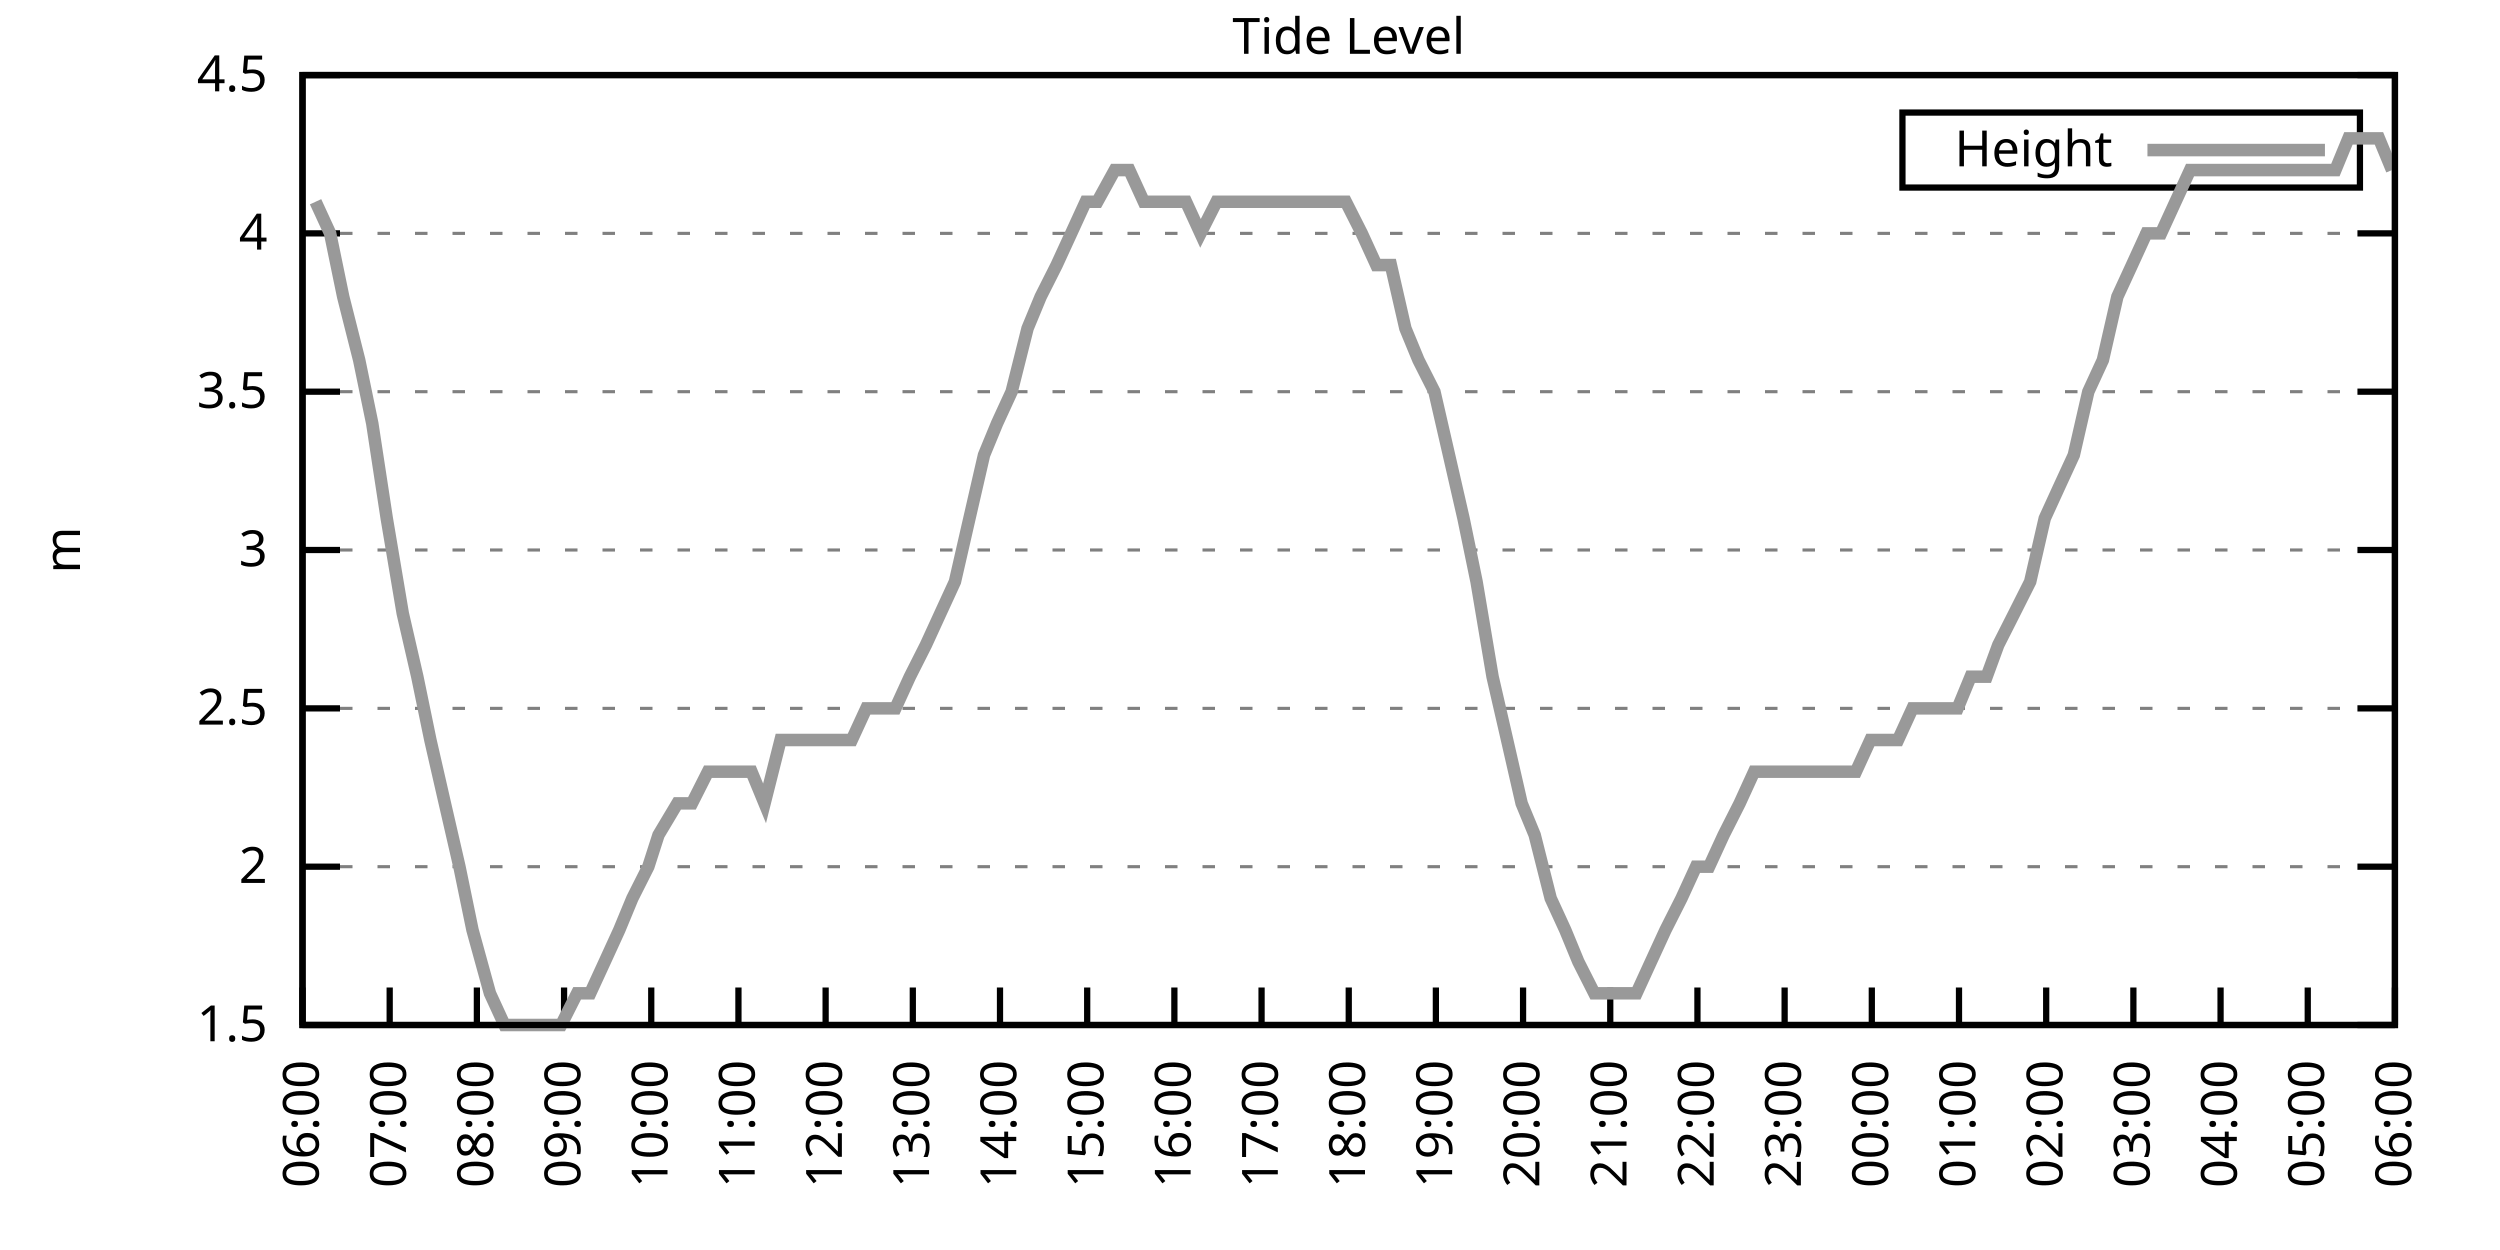
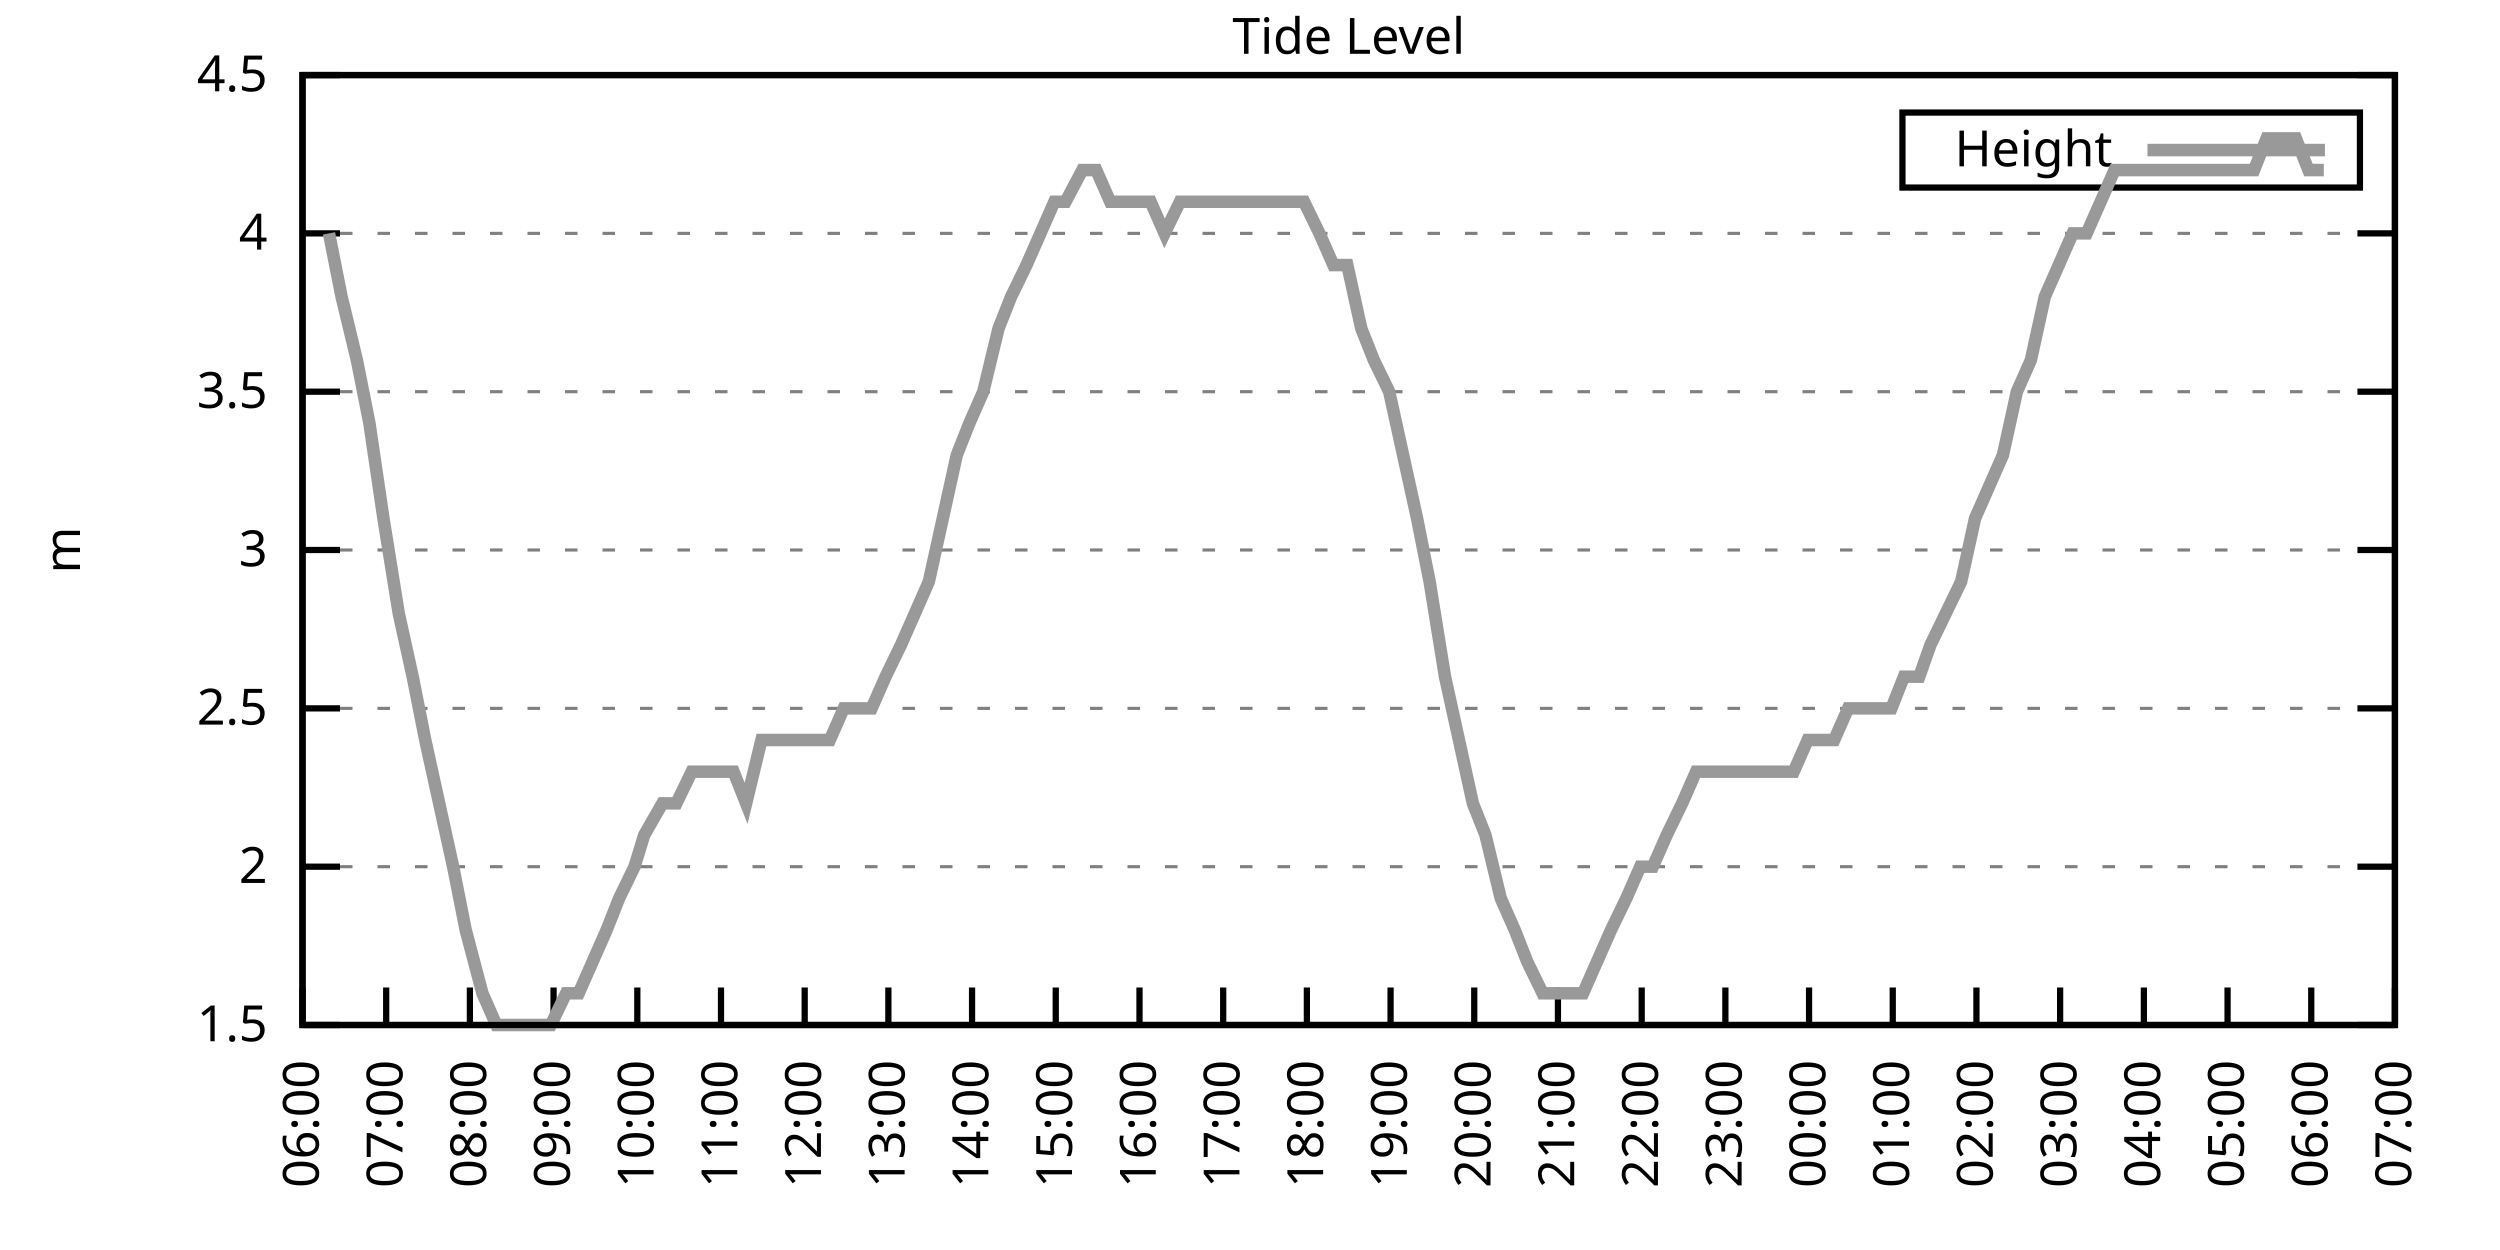
<svg xmlns="http://www.w3.org/2000/svg" xmlns:xlink="http://www.w3.org/1999/xlink" width="400" height="200" viewBox="0 0 400 200">
  <g id="gnuplot_canvas">
    <rect x="0" y="0" width="400" height="200" fill="none" />
    <defs>
      <circle id="gpDot" r="0.5" stroke-width="0.5" stroke="currentColor" />
      <path id="gpPt0" stroke-width="0.333" stroke="currentColor" d="M-1,0 h2 M0,-1 v2" />
      <path id="gpPt1" stroke-width="0.333" stroke="currentColor" d="M-1,-1 L1,1 M1,-1 L-1,1" />
      <path id="gpPt2" stroke-width="0.333" stroke="currentColor" d="M-1,0 L1,0 M0,-1 L0,1 M-1,-1 L1,1 M-1,1 L1,-1" />
      <rect id="gpPt3" stroke-width="0.333" stroke="currentColor" x="-1" y="-1" width="2" height="2" />
      <rect id="gpPt4" stroke-width="0.333" stroke="currentColor" fill="currentColor" x="-1" y="-1" width="2" height="2" />
      <circle id="gpPt5" stroke-width="0.333" stroke="currentColor" cx="0" cy="0" r="1" />
      <use xlink:href="#gpPt5" id="gpPt6" fill="currentColor" stroke="none" />
      <path id="gpPt7" stroke-width="0.333" stroke="currentColor" d="M0,-1.33 L-1.33,0.67 L1.33,0.67 z" />
      <use xlink:href="#gpPt7" id="gpPt8" fill="currentColor" stroke="none" />
      <use xlink:href="#gpPt7" id="gpPt9" stroke="currentColor" transform="rotate(180)" />
      <use xlink:href="#gpPt9" id="gpPt10" fill="currentColor" stroke="none" />
      <use xlink:href="#gpPt3" id="gpPt11" stroke="currentColor" transform="rotate(45)" />
      <use xlink:href="#gpPt11" id="gpPt12" fill="currentColor" stroke="none" />
      <path id="gpPt13" stroke-width="0.333" stroke="currentColor" d="M0,1.330 L1.265,0.411 L0.782,-1.067 L-0.782,-1.076 L-1.265,0.411 z" />
      <use xlink:href="#gpPt13" id="gpPt14" fill="currentColor" stroke="none" />
      <filter id="textbox" filterUnits="objectBoundingBox" x="0" y="0" height="1" width="1">
        <feFlood flood-color="white" flood-opacity="1" result="bgnd" />
        <feComposite in="SourceGraphic" in2="bgnd" operator="atop" />
      </filter>
      <filter id="greybox" filterUnits="objectBoundingBox" x="0" y="0" height="1" width="1">
        <feFlood flood-color="lightgrey" flood-opacity="1" result="grey" />
        <feComposite in="SourceGraphic" in2="grey" operator="atop" />
      </filter>
    </defs>
    <g fill="none" color="white" stroke="currentColor" stroke-width="1.00" stroke-linecap="butt" stroke-linejoin="miter">
</g>
    <g fill="none" color="black" stroke="currentColor" stroke-width="1.00" stroke-linecap="butt" stroke-linejoin="miter">
      <g stroke="none" shape-rendering="crispEdges">
        <polygon fill="rgb(255, 255, 255)" points="48.40,164.00 383.18,164.00 383.18,12.02 48.40,12.02 " />
      </g>
    </g>
    <g fill="none" color="black" stroke="currentColor" stroke-width="1.00" stroke-linecap="butt" stroke-linejoin="miter">
</g>
    <g fill="none" color="black" stroke="black" stroke-width="0.50" stroke-linecap="butt" stroke-linejoin="miter">
</g>
    <g fill="none" color="gray" stroke="currentColor" stroke-width="0.50" stroke-linecap="butt" stroke-linejoin="miter">
      <path stroke="gray" stroke-dasharray="2,4" class="gridline" d="M48.40,164.00 L383.19,164.00  " />
    </g>
    <g fill="none" color="gray" stroke="gray" stroke-width="1.00" stroke-linecap="butt" stroke-linejoin="miter">
</g>
    <g fill="none" color="black" stroke="currentColor" stroke-width="1.00" stroke-linecap="butt" stroke-linejoin="miter">
      <path stroke="black" d="M48.40,164.00 L54.40,164.00 M383.19,164.00 L377.19,164.00  " />
      <g transform="translate(42.80,166.60)" stroke="none" fill="black" font-family="Sans" font-size="8.00" text-anchor="end">
        <text>
          <tspan font-family="Sans"> 1.5</tspan>
        </text>
      </g>
    </g>
    <g fill="none" color="black" stroke="currentColor" stroke-width="1.00" stroke-linecap="butt" stroke-linejoin="miter">
</g>
    <g fill="none" color="black" stroke="black" stroke-width="0.50" stroke-linecap="butt" stroke-linejoin="miter">
</g>
    <g fill="none" color="gray" stroke="currentColor" stroke-width="0.50" stroke-linecap="butt" stroke-linejoin="miter">
      <path stroke="gray" stroke-dasharray="2,4" class="gridline" d="M48.40,138.67 L383.19,138.67  " />
    </g>
    <g fill="none" color="gray" stroke="gray" stroke-width="1.00" stroke-linecap="butt" stroke-linejoin="miter">
</g>
    <g fill="none" color="black" stroke="currentColor" stroke-width="1.00" stroke-linecap="butt" stroke-linejoin="miter">
      <path stroke="black" d="M48.40,138.67 L54.40,138.67 M383.19,138.67 L377.19,138.67  " />
      <g transform="translate(42.80,141.27)" stroke="none" fill="black" font-family="Sans" font-size="8.00" text-anchor="end">
        <text>
          <tspan font-family="Sans"> 2</tspan>
        </text>
      </g>
    </g>
    <g fill="none" color="black" stroke="currentColor" stroke-width="1.00" stroke-linecap="butt" stroke-linejoin="miter">
</g>
    <g fill="none" color="black" stroke="black" stroke-width="0.50" stroke-linecap="butt" stroke-linejoin="miter">
</g>
    <g fill="none" color="gray" stroke="currentColor" stroke-width="0.50" stroke-linecap="butt" stroke-linejoin="miter">
      <path stroke="gray" stroke-dasharray="2,4" class="gridline" d="M48.40,113.34 L383.19,113.34  " />
    </g>
    <g fill="none" color="gray" stroke="gray" stroke-width="1.00" stroke-linecap="butt" stroke-linejoin="miter">
</g>
    <g fill="none" color="black" stroke="currentColor" stroke-width="1.00" stroke-linecap="butt" stroke-linejoin="miter">
      <path stroke="black" d="M48.40,113.34 L54.40,113.34 M383.19,113.34 L377.19,113.34  " />
      <g transform="translate(42.80,115.94)" stroke="none" fill="black" font-family="Sans" font-size="8.00" text-anchor="end">
        <text>
          <tspan font-family="Sans"> 2.5</tspan>
        </text>
      </g>
    </g>
    <g fill="none" color="black" stroke="currentColor" stroke-width="1.00" stroke-linecap="butt" stroke-linejoin="miter">
</g>
    <g fill="none" color="black" stroke="black" stroke-width="0.50" stroke-linecap="butt" stroke-linejoin="miter">
</g>
    <g fill="none" color="gray" stroke="currentColor" stroke-width="0.50" stroke-linecap="butt" stroke-linejoin="miter">
      <path stroke="gray" stroke-dasharray="2,4" class="gridline" d="M48.40,88.00 L383.19,88.00  " />
    </g>
    <g fill="none" color="gray" stroke="gray" stroke-width="1.00" stroke-linecap="butt" stroke-linejoin="miter">
</g>
    <g fill="none" color="black" stroke="currentColor" stroke-width="1.00" stroke-linecap="butt" stroke-linejoin="miter">
      <path stroke="black" d="M48.40,88.00 L54.40,88.00 M383.19,88.00 L377.19,88.00  " />
      <g transform="translate(42.80,90.60)" stroke="none" fill="black" font-family="Sans" font-size="8.00" text-anchor="end">
        <text>
          <tspan font-family="Sans"> 3</tspan>
        </text>
      </g>
    </g>
    <g fill="none" color="black" stroke="currentColor" stroke-width="1.00" stroke-linecap="butt" stroke-linejoin="miter">
</g>
    <g fill="none" color="black" stroke="black" stroke-width="0.50" stroke-linecap="butt" stroke-linejoin="miter">
</g>
    <g fill="none" color="gray" stroke="currentColor" stroke-width="0.50" stroke-linecap="butt" stroke-linejoin="miter">
      <path stroke="gray" stroke-dasharray="2,4" class="gridline" d="M48.40,62.67 L383.19,62.67  " />
    </g>
    <g fill="none" color="gray" stroke="gray" stroke-width="1.00" stroke-linecap="butt" stroke-linejoin="miter">
</g>
    <g fill="none" color="black" stroke="currentColor" stroke-width="1.00" stroke-linecap="butt" stroke-linejoin="miter">
      <path stroke="black" d="M48.40,62.67 L54.40,62.67 M383.19,62.67 L377.19,62.67  " />
      <g transform="translate(42.80,65.27)" stroke="none" fill="black" font-family="Sans" font-size="8.00" text-anchor="end">
        <text>
          <tspan font-family="Sans"> 3.5</tspan>
        </text>
      </g>
    </g>
    <g fill="none" color="black" stroke="currentColor" stroke-width="1.00" stroke-linecap="butt" stroke-linejoin="miter">
</g>
    <g fill="none" color="black" stroke="black" stroke-width="0.50" stroke-linecap="butt" stroke-linejoin="miter">
</g>
    <g fill="none" color="gray" stroke="currentColor" stroke-width="0.50" stroke-linecap="butt" stroke-linejoin="miter">
      <path stroke="gray" stroke-dasharray="2,4" class="gridline" d="M48.40,37.34 L383.19,37.34  " />
    </g>
    <g fill="none" color="gray" stroke="gray" stroke-width="1.00" stroke-linecap="butt" stroke-linejoin="miter">
</g>
    <g fill="none" color="black" stroke="currentColor" stroke-width="1.00" stroke-linecap="butt" stroke-linejoin="miter">
      <path stroke="black" d="M48.40,37.34 L54.40,37.34 M383.19,37.34 L377.19,37.34  " />
      <g transform="translate(42.80,39.94)" stroke="none" fill="black" font-family="Sans" font-size="8.00" text-anchor="end">
        <text>
          <tspan font-family="Sans"> 4</tspan>
        </text>
      </g>
    </g>
    <g fill="none" color="black" stroke="currentColor" stroke-width="1.00" stroke-linecap="butt" stroke-linejoin="miter">
</g>
    <g fill="none" color="black" stroke="black" stroke-width="0.50" stroke-linecap="butt" stroke-linejoin="miter">
</g>
    <g fill="none" color="gray" stroke="currentColor" stroke-width="0.50" stroke-linecap="butt" stroke-linejoin="miter">
      <path stroke="gray" stroke-dasharray="2,4" class="gridline" d="M48.40,12.01 L383.19,12.01  " />
    </g>
    <g fill="none" color="gray" stroke="gray" stroke-width="1.00" stroke-linecap="butt" stroke-linejoin="miter">
</g>
    <g fill="none" color="black" stroke="currentColor" stroke-width="1.00" stroke-linecap="butt" stroke-linejoin="miter">
      <path stroke="black" d="M48.40,12.01 L54.40,12.01 M383.19,12.01 L377.19,12.01  " />
      <g transform="translate(42.80,14.61)" stroke="none" fill="black" font-family="Sans" font-size="8.00" text-anchor="end">
        <text>
          <tspan font-family="Sans"> 4.5</tspan>
        </text>
      </g>
    </g>
    <g fill="none" color="black" stroke="currentColor" stroke-width="1.00" stroke-linecap="butt" stroke-linejoin="miter">
      <path stroke="black" d="M48.40,164.00 L48.40,158.00  " />
      <g transform="translate(51.00,169.60) rotate(270.00)" stroke="none" fill="black" font-family="Sans" font-size="8.00" text-anchor="end">
        <text>
          <tspan font-family="Sans">06:00</tspan>
        </text>
      </g>
    </g>
    <g fill="none" color="black" stroke="currentColor" stroke-width="1.00" stroke-linecap="butt" stroke-linejoin="miter">
-       <path stroke="black" d="M62.35,164.00 L62.35,158.00  " />
-       <g transform="translate(64.95,169.60) rotate(270.00)" stroke="none" fill="black" font-family="Sans" font-size="8.00" text-anchor="end">
+       <path stroke="black" d="M61.79,164.00 L61.79,158.00  " />
+       <g transform="translate(64.39,169.60) rotate(270.00)" stroke="none" fill="black" font-family="Sans" font-size="8.00" text-anchor="end">
        <text>
          <tspan font-family="Sans">07:00</tspan>
        </text>
      </g>
    </g>
    <g fill="none" color="black" stroke="currentColor" stroke-width="1.00" stroke-linecap="butt" stroke-linejoin="miter">
-       <path stroke="black" d="M76.30,164.00 L76.30,158.00  " />
-       <g transform="translate(78.90,169.60) rotate(270.00)" stroke="none" fill="black" font-family="Sans" font-size="8.00" text-anchor="end">
+       <path stroke="black" d="M75.18,164.00 L75.18,158.00  " />
+       <g transform="translate(77.78,169.60) rotate(270.00)" stroke="none" fill="black" font-family="Sans" font-size="8.00" text-anchor="end">
        <text>
          <tspan font-family="Sans">08:00</tspan>
        </text>
      </g>
    </g>
    <g fill="none" color="black" stroke="currentColor" stroke-width="1.00" stroke-linecap="butt" stroke-linejoin="miter">
-       <path stroke="black" d="M90.25,164.00 L90.25,158.00  " />
-       <g transform="translate(92.85,169.60) rotate(270.00)" stroke="none" fill="black" font-family="Sans" font-size="8.00" text-anchor="end">
+       <path stroke="black" d="M88.57,164.00 L88.57,158.00  " />
+       <g transform="translate(91.17,169.60) rotate(270.00)" stroke="none" fill="black" font-family="Sans" font-size="8.00" text-anchor="end">
        <text>
          <tspan font-family="Sans">09:00</tspan>
        </text>
      </g>
    </g>
    <g fill="none" color="black" stroke="currentColor" stroke-width="1.00" stroke-linecap="butt" stroke-linejoin="miter">
-       <path stroke="black" d="M104.20,164.00 L104.20,158.00  " />
-       <g transform="translate(106.80,169.60) rotate(270.00)" stroke="none" fill="black" font-family="Sans" font-size="8.00" text-anchor="end">
+       <path stroke="black" d="M101.97,164.00 L101.97,158.00  " />
+       <g transform="translate(104.57,169.60) rotate(270.00)" stroke="none" fill="black" font-family="Sans" font-size="8.00" text-anchor="end">
        <text>
          <tspan font-family="Sans">10:00</tspan>
        </text>
      </g>
    </g>
    <g fill="none" color="black" stroke="currentColor" stroke-width="1.00" stroke-linecap="butt" stroke-linejoin="miter">
-       <path stroke="black" d="M118.15,164.00 L118.15,158.00  " />
-       <g transform="translate(120.75,169.60) rotate(270.00)" stroke="none" fill="black" font-family="Sans" font-size="8.00" text-anchor="end">
+       <path stroke="black" d="M115.36,164.00 L115.36,158.00  " />
+       <g transform="translate(117.96,169.60) rotate(270.00)" stroke="none" fill="black" font-family="Sans" font-size="8.00" text-anchor="end">
        <text>
          <tspan font-family="Sans">11:00</tspan>
        </text>
      </g>
    </g>
    <g fill="none" color="black" stroke="currentColor" stroke-width="1.00" stroke-linecap="butt" stroke-linejoin="miter">
-       <path stroke="black" d="M132.10,164.00 L132.10,158.00  " />
-       <g transform="translate(134.70,169.60) rotate(270.00)" stroke="none" fill="black" font-family="Sans" font-size="8.00" text-anchor="end">
+       <path stroke="black" d="M128.75,164.00 L128.75,158.00  " />
+       <g transform="translate(131.35,169.60) rotate(270.00)" stroke="none" fill="black" font-family="Sans" font-size="8.00" text-anchor="end">
        <text>
          <tspan font-family="Sans">12:00</tspan>
        </text>
      </g>
    </g>
    <g fill="none" color="black" stroke="currentColor" stroke-width="1.00" stroke-linecap="butt" stroke-linejoin="miter">
-       <path stroke="black" d="M146.05,164.00 L146.05,158.00  " />
-       <g transform="translate(148.65,169.60) rotate(270.00)" stroke="none" fill="black" font-family="Sans" font-size="8.00" text-anchor="end">
+       <path stroke="black" d="M142.14,164.00 L142.14,158.00  " />
+       <g transform="translate(144.74,169.60) rotate(270.00)" stroke="none" fill="black" font-family="Sans" font-size="8.00" text-anchor="end">
        <text>
          <tspan font-family="Sans">13:00</tspan>
        </text>
      </g>
    </g>
    <g fill="none" color="black" stroke="currentColor" stroke-width="1.00" stroke-linecap="butt" stroke-linejoin="miter">
-       <path stroke="black" d="M160.00,164.00 L160.00,158.00  " />
-       <g transform="translate(162.60,169.60) rotate(270.00)" stroke="none" fill="black" font-family="Sans" font-size="8.00" text-anchor="end">
+       <path stroke="black" d="M155.53,164.00 L155.53,158.00  " />
+       <g transform="translate(158.13,169.60) rotate(270.00)" stroke="none" fill="black" font-family="Sans" font-size="8.00" text-anchor="end">
        <text>
          <tspan font-family="Sans">14:00</tspan>
        </text>
      </g>
    </g>
    <g fill="none" color="black" stroke="currentColor" stroke-width="1.00" stroke-linecap="butt" stroke-linejoin="miter">
-       <path stroke="black" d="M173.95,164.00 L173.95,158.00  " />
-       <g transform="translate(176.55,169.60) rotate(270.00)" stroke="none" fill="black" font-family="Sans" font-size="8.00" text-anchor="end">
+       <path stroke="black" d="M168.92,164.00 L168.92,158.00  " />
+       <g transform="translate(171.52,169.60) rotate(270.00)" stroke="none" fill="black" font-family="Sans" font-size="8.00" text-anchor="end">
        <text>
          <tspan font-family="Sans">15:00</tspan>
        </text>
      </g>
    </g>
    <g fill="none" color="black" stroke="currentColor" stroke-width="1.00" stroke-linecap="butt" stroke-linejoin="miter">
-       <path stroke="black" d="M187.90,164.00 L187.90,158.00  " />
-       <g transform="translate(190.50,169.60) rotate(270.00)" stroke="none" fill="black" font-family="Sans" font-size="8.00" text-anchor="end">
+       <path stroke="black" d="M182.32,164.00 L182.32,158.00  " />
+       <g transform="translate(184.92,169.60) rotate(270.00)" stroke="none" fill="black" font-family="Sans" font-size="8.00" text-anchor="end">
        <text>
          <tspan font-family="Sans">16:00</tspan>
        </text>
      </g>
    </g>
    <g fill="none" color="black" stroke="currentColor" stroke-width="1.00" stroke-linecap="butt" stroke-linejoin="miter">
-       <path stroke="black" d="M201.85,164.00 L201.85,158.00  " />
-       <g transform="translate(204.45,169.60) rotate(270.00)" stroke="none" fill="black" font-family="Sans" font-size="8.00" text-anchor="end">
+       <path stroke="black" d="M195.71,164.00 L195.71,158.00  " />
+       <g transform="translate(198.31,169.60) rotate(270.00)" stroke="none" fill="black" font-family="Sans" font-size="8.00" text-anchor="end">
        <text>
          <tspan font-family="Sans">17:00</tspan>
        </text>
      </g>
    </g>
    <g fill="none" color="black" stroke="currentColor" stroke-width="1.00" stroke-linecap="butt" stroke-linejoin="miter">
-       <path stroke="black" d="M215.80,164.00 L215.80,158.00  " />
-       <g transform="translate(218.40,169.60) rotate(270.00)" stroke="none" fill="black" font-family="Sans" font-size="8.00" text-anchor="end">
+       <path stroke="black" d="M209.10,164.00 L209.10,158.00  " />
+       <g transform="translate(211.70,169.60) rotate(270.00)" stroke="none" fill="black" font-family="Sans" font-size="8.00" text-anchor="end">
        <text>
          <tspan font-family="Sans">18:00</tspan>
        </text>
      </g>
    </g>
    <g fill="none" color="black" stroke="currentColor" stroke-width="1.00" stroke-linecap="butt" stroke-linejoin="miter">
-       <path stroke="black" d="M229.74,164.00 L229.74,158.00  " />
-       <g transform="translate(232.34,169.60) rotate(270.00)" stroke="none" fill="black" font-family="Sans" font-size="8.00" text-anchor="end">
+       <path stroke="black" d="M222.49,164.00 L222.49,158.00  " />
+       <g transform="translate(225.09,169.60) rotate(270.00)" stroke="none" fill="black" font-family="Sans" font-size="8.00" text-anchor="end">
        <text>
          <tspan font-family="Sans">19:00</tspan>
        </text>
      </g>
    </g>
    <g fill="none" color="black" stroke="currentColor" stroke-width="1.00" stroke-linecap="butt" stroke-linejoin="miter">
-       <path stroke="black" d="M243.69,164.00 L243.69,158.00  " />
-       <g transform="translate(246.29,169.60) rotate(270.00)" stroke="none" fill="black" font-family="Sans" font-size="8.00" text-anchor="end">
+       <path stroke="black" d="M235.88,164.00 L235.88,158.00  " />
+       <g transform="translate(238.48,169.60) rotate(270.00)" stroke="none" fill="black" font-family="Sans" font-size="8.00" text-anchor="end">
        <text>
          <tspan font-family="Sans">20:00</tspan>
        </text>
      </g>
    </g>
    <g fill="none" color="black" stroke="currentColor" stroke-width="1.00" stroke-linecap="butt" stroke-linejoin="miter">
-       <path stroke="black" d="M257.64,164.00 L257.64,158.00  " />
-       <g transform="translate(260.24,169.60) rotate(270.00)" stroke="none" fill="black" font-family="Sans" font-size="8.00" text-anchor="end">
+       <path stroke="black" d="M249.27,164.00 L249.27,158.00  " />
+       <g transform="translate(251.87,169.60) rotate(270.00)" stroke="none" fill="black" font-family="Sans" font-size="8.00" text-anchor="end">
        <text>
          <tspan font-family="Sans">21:00</tspan>
        </text>
      </g>
    </g>
    <g fill="none" color="black" stroke="currentColor" stroke-width="1.00" stroke-linecap="butt" stroke-linejoin="miter">
-       <path stroke="black" d="M271.59,164.00 L271.59,158.00  " />
-       <g transform="translate(274.19,169.60) rotate(270.00)" stroke="none" fill="black" font-family="Sans" font-size="8.00" text-anchor="end">
+       <path stroke="black" d="M262.67,164.00 L262.67,158.00  " />
+       <g transform="translate(265.27,169.60) rotate(270.00)" stroke="none" fill="black" font-family="Sans" font-size="8.00" text-anchor="end">
        <text>
          <tspan font-family="Sans">22:00</tspan>
        </text>
      </g>
    </g>
    <g fill="none" color="black" stroke="currentColor" stroke-width="1.00" stroke-linecap="butt" stroke-linejoin="miter">
-       <path stroke="black" d="M285.54,164.00 L285.54,158.00  " />
-       <g transform="translate(288.14,169.60) rotate(270.00)" stroke="none" fill="black" font-family="Sans" font-size="8.00" text-anchor="end">
+       <path stroke="black" d="M276.06,164.00 L276.06,158.00  " />
+       <g transform="translate(278.66,169.60) rotate(270.00)" stroke="none" fill="black" font-family="Sans" font-size="8.00" text-anchor="end">
        <text>
          <tspan font-family="Sans">23:00</tspan>
        </text>
      </g>
    </g>
    <g fill="none" color="black" stroke="currentColor" stroke-width="1.00" stroke-linecap="butt" stroke-linejoin="miter">
-       <path stroke="black" d="M299.49,164.00 L299.49,158.00  " />
-       <g transform="translate(302.09,169.60) rotate(270.00)" stroke="none" fill="black" font-family="Sans" font-size="8.00" text-anchor="end">
+       <path stroke="black" d="M289.45,164.00 L289.45,158.00  " />
+       <g transform="translate(292.05,169.60) rotate(270.00)" stroke="none" fill="black" font-family="Sans" font-size="8.00" text-anchor="end">
        <text>
          <tspan font-family="Sans">00:00</tspan>
        </text>
      </g>
    </g>
    <g fill="none" color="black" stroke="currentColor" stroke-width="1.00" stroke-linecap="butt" stroke-linejoin="miter">
-       <path stroke="black" d="M313.44,164.00 L313.44,158.00  " />
-       <g transform="translate(316.04,169.60) rotate(270.00)" stroke="none" fill="black" font-family="Sans" font-size="8.00" text-anchor="end">
+       <path stroke="black" d="M302.84,164.00 L302.84,158.00  " />
+       <g transform="translate(305.44,169.60) rotate(270.00)" stroke="none" fill="black" font-family="Sans" font-size="8.00" text-anchor="end">
        <text>
          <tspan font-family="Sans">01:00</tspan>
        </text>
      </g>
    </g>
    <g fill="none" color="black" stroke="currentColor" stroke-width="1.00" stroke-linecap="butt" stroke-linejoin="miter">
-       <path stroke="black" d="M327.39,164.00 L327.39,158.00  " />
-       <g transform="translate(329.99,169.60) rotate(270.00)" stroke="none" fill="black" font-family="Sans" font-size="8.00" text-anchor="end">
+       <path stroke="black" d="M316.23,164.00 L316.23,158.00  " />
+       <g transform="translate(318.83,169.60) rotate(270.00)" stroke="none" fill="black" font-family="Sans" font-size="8.00" text-anchor="end">
        <text>
          <tspan font-family="Sans">02:00</tspan>
        </text>
      </g>
    </g>
    <g fill="none" color="black" stroke="currentColor" stroke-width="1.00" stroke-linecap="butt" stroke-linejoin="miter">
-       <path stroke="black" d="M341.34,164.00 L341.34,158.00  " />
-       <g transform="translate(343.94,169.60) rotate(270.00)" stroke="none" fill="black" font-family="Sans" font-size="8.00" text-anchor="end">
+       <path stroke="black" d="M329.62,164.00 L329.62,158.00  " />
+       <g transform="translate(332.22,169.60) rotate(270.00)" stroke="none" fill="black" font-family="Sans" font-size="8.00" text-anchor="end">
        <text>
          <tspan font-family="Sans">03:00</tspan>
        </text>
      </g>
    </g>
    <g fill="none" color="black" stroke="currentColor" stroke-width="1.00" stroke-linecap="butt" stroke-linejoin="miter">
-       <path stroke="black" d="M355.29,164.00 L355.29,158.00  " />
-       <g transform="translate(357.89,169.60) rotate(270.00)" stroke="none" fill="black" font-family="Sans" font-size="8.00" text-anchor="end">
+       <path stroke="black" d="M343.02,164.00 L343.02,158.00  " />
+       <g transform="translate(345.62,169.60) rotate(270.00)" stroke="none" fill="black" font-family="Sans" font-size="8.00" text-anchor="end">
        <text>
          <tspan font-family="Sans">04:00</tspan>
        </text>
      </g>
    </g>
    <g fill="none" color="black" stroke="currentColor" stroke-width="1.00" stroke-linecap="butt" stroke-linejoin="miter">
-       <path stroke="black" d="M369.24,164.00 L369.24,158.00  " />
-       <g transform="translate(371.84,169.60) rotate(270.00)" stroke="none" fill="black" font-family="Sans" font-size="8.00" text-anchor="end">
+       <path stroke="black" d="M356.41,164.00 L356.41,158.00  " />
+       <g transform="translate(359.01,169.60) rotate(270.00)" stroke="none" fill="black" font-family="Sans" font-size="8.00" text-anchor="end">
        <text>
          <tspan font-family="Sans">05:00</tspan>
+         </text>
+       </g>
+     </g>
+     <g fill="none" color="black" stroke="currentColor" stroke-width="1.00" stroke-linecap="butt" stroke-linejoin="miter">
+       <path stroke="black" d="M369.80,164.00 L369.80,158.00  " />
+       <g transform="translate(372.40,169.60) rotate(270.00)" stroke="none" fill="black" font-family="Sans" font-size="8.00" text-anchor="end">
+         <text>
+           <tspan font-family="Sans">06:00</tspan>
        </text>
      </g>
    </g>
    <g fill="none" color="black" stroke="currentColor" stroke-width="1.00" stroke-linecap="butt" stroke-linejoin="miter">
      <path stroke="black" d="M383.19,164.00 L383.19,158.00  " />
      <g transform="translate(385.79,169.60) rotate(270.00)" stroke="none" fill="black" font-family="Sans" font-size="8.00" text-anchor="end">
        <text>
-           <tspan font-family="Sans">06:00</tspan>
+           <tspan font-family="Sans">07:00</tspan>
        </text>
      </g>
    </g>
    <g fill="none" color="black" stroke="currentColor" stroke-width="1.00" stroke-linecap="butt" stroke-linejoin="miter">
</g>
    <g fill="none" color="black" stroke="currentColor" stroke-width="1.00" stroke-linecap="butt" stroke-linejoin="miter">
      <path stroke="black" d="M48.40,12.01 L48.40,164.00 L383.19,164.00 L383.19,12.01 L48.40,12.01 Z  " />
    </g>
    <g fill="none" color="black" stroke="currentColor" stroke-width="1.00" stroke-linecap="butt" stroke-linejoin="miter">
</g>
    <g fill="none" color="black" stroke="currentColor" stroke-width="1.00" stroke-linecap="butt" stroke-linejoin="miter">
      <path stroke="black" d="M304.39,30.01 L304.39,18.01 L377.59,18.01 L377.59,30.01 L304.39,30.01 Z  " />
    </g>
    <g id="Tide_level_plot_1">
      <g fill="none" color="white" stroke="black" stroke-width="2.00" stroke-linecap="butt" stroke-linejoin="miter">
</g>
      <g fill="none" color="black" stroke="currentColor" stroke-width="2.00" stroke-linecap="butt" stroke-linejoin="miter">
        <g transform="translate(337.99,26.61)" stroke="none" fill="black" font-family="Sans" font-size="8.00" text-anchor="end">
          <text>
            <tspan font-family="Sans">Height</tspan>
          </text>
        </g>
      </g>
      <g fill="none" color="black" stroke="currentColor" stroke-width="2.00" stroke-linecap="butt" stroke-linejoin="miter">
-         <path stroke="rgb(153, 153, 153)" d="M343.59,24.01 L371.99,24.01 M50.49,32.28 L52.82,37.34 L54.91,47.47 L57.47,57.61 L59.56,67.74 L61.88,82.94   L64.44,98.14 L66.77,108.27 L68.86,118.40 L71.18,128.54 L73.51,138.67 L75.60,148.80 L78.39,158.93 L80.72,164.00   L83.04,164.00 L85.37,164.00 L87.46,164.00 L89.78,164.00 L92.34,158.93 L94.43,158.93 L96.76,153.87 L99.08,148.80   L101.18,143.73 L103.73,138.67 L105.36,133.60 L108.38,128.54 L110.71,128.54 L113.27,123.47 L115.59,123.47 L117.68,123.47   L120.24,123.47 L122.33,128.54 L124.89,118.40 L127.22,118.40 L129.54,118.40 L131.87,118.40 L133.96,118.40 L136.28,118.40   L138.61,113.34 L140.93,113.34 L143.26,113.34 L145.58,108.27 L148.14,103.20 L150.46,98.14 L152.79,93.07 L155.11,82.94   L157.44,72.81 L159.53,67.74 L161.86,62.67 L164.41,52.54 L166.51,47.47 L169.06,42.41 L171.39,37.34 L173.71,32.28   L175.57,32.28 L178.36,27.21 L180.69,27.21 L183.01,32.28 L185.34,32.28 L187.66,32.28 L189.76,32.28 L192.08,37.34   L194.64,32.28 L196.96,32.28 L199.06,32.28 L201.38,32.28 L203.94,32.28 L206.03,32.28 L208.36,32.28 L210.68,32.28   L213.24,32.28 L215.33,32.28 L217.89,37.34 L220.21,42.41 L222.54,42.41 L224.86,52.54 L226.95,57.61 L229.51,62.67   L231.84,72.81 L234.16,82.94 L236.25,93.07 L238.81,108.27 L241.14,118.40 L243.46,128.54 L245.55,133.60 L248.11,143.73   L250.44,148.80 L252.53,153.87 L255.09,158.93 L257.18,158.93 L259.74,158.93 L261.83,158.93 L264.15,153.87 L266.48,148.80   L269.04,143.73 L271.36,138.67 L273.45,138.67 L275.78,133.60 L278.34,128.54 L280.66,123.47 L282.99,123.47 L285.08,123.47   L287.64,123.47 L289.73,123.47 L292.05,123.47 L294.61,123.47 L296.94,123.47 L299.26,118.40 L301.58,118.40 L303.68,118.40   L306.00,113.34 L308.33,113.34 L310.65,113.34 L313.21,113.34 L315.30,108.27 L317.86,108.27 L319.72,103.20 L322.28,98.14   L324.83,93.07 L327.16,82.94 L329.48,77.87 L331.81,72.81 L334.13,62.67 L336.46,57.61 L338.78,47.47 L341.11,42.41   L343.43,37.34 L345.76,37.34 L348.08,32.28 L350.41,27.21 L352.50,27.21 L355.06,27.21 L357.38,27.21 L359.71,27.21   L364.13,27.21 L366.68,27.21 L368.78,27.21 L371.33,27.21 L373.66,27.21 L375.75,22.14 L378.08,22.14 L380.63,22.14   L382.73,27.21  " />
+         <path stroke="rgb(153, 153, 153)" d="M343.59,24.01 L371.99,24.01 M52.64,37.34 L54.65,47.47 L57.10,57.61 L59.11,67.74 L61.35,82.94 L63.80,98.14   L66.03,108.27 L68.04,118.40 L70.27,128.54 L72.50,138.67 L74.51,148.80 L77.19,158.93 L79.42,164.00 L81.66,164.00   L83.89,164.00 L85.90,164.00 L88.13,164.00 L90.58,158.93 L92.59,158.93 L94.82,153.87 L97.06,148.80 L99.06,143.73   L101.52,138.67 L103.08,133.60 L105.98,128.54 L108.22,128.54 L110.67,123.47 L112.90,123.47 L114.91,123.47 L117.37,123.47   L119.38,128.54 L121.83,118.40 L124.06,118.40 L126.29,118.40 L128.53,118.40 L130.54,118.40 L132.77,118.40 L135.00,113.34   L137.23,113.34 L139.46,113.34 L141.69,108.27 L144.15,103.20 L146.38,98.14 L148.61,93.07 L150.85,82.94 L153.08,72.81   L155.09,67.74 L157.32,62.67 L159.77,52.54 L161.78,47.47 L164.24,42.41 L166.47,37.34 L168.70,32.28 L170.49,32.28   L173.17,27.21 L175.40,27.21 L177.63,32.28 L179.86,32.28 L182.09,32.28 L184.10,32.28 L186.33,37.34 L188.79,32.28   L191.02,32.28 L193.03,32.28 L195.26,32.28 L197.72,32.28 L199.73,32.28 L201.96,32.28 L204.19,32.28 L206.64,32.28   L208.65,32.28 L211.11,37.34 L213.34,42.41 L215.57,42.41 L217.80,52.54 L219.81,57.61 L222.27,62.67 L224.50,72.81   L226.73,82.94 L228.74,93.07 L231.20,108.27 L233.43,118.40 L235.66,128.54 L237.67,133.60 L240.12,143.73 L242.36,148.80   L244.36,153.87 L246.82,158.93 L248.83,158.93 L251.28,158.93 L253.29,158.93 L255.52,153.87 L257.76,148.80 L260.21,143.73   L262.44,138.67 L264.45,138.67 L266.68,133.60 L269.14,128.54 L271.37,123.47 L273.60,123.47 L275.61,123.47 L278.07,123.47   L280.07,123.47 L282.31,123.47 L284.76,123.47 L286.99,123.47 L289.23,118.40 L291.46,118.40 L293.47,118.40 L295.70,113.34   L297.93,113.34 L300.16,113.34 L302.62,113.34 L304.63,108.27 L307.08,108.27 L308.87,103.20 L311.32,98.14 L313.78,93.07   L316.01,82.94 L318.24,77.87 L320.47,72.81 L322.70,62.67 L324.94,57.61 L327.17,47.47 L329.40,42.41 L331.63,37.34   L333.86,37.34 L336.10,32.28 L338.33,27.21 L340.34,27.21 L342.79,27.21 L345.02,27.21 L347.26,27.21 L351.50,27.21   L353.95,27.21 L355.96,27.21 L358.42,27.21 L360.65,27.21 L362.66,22.14 L364.89,22.14 L367.34,22.14 L369.35,27.21   L371.81,27.21  " />
      </g>
    </g>
    <g fill="none" color="black" stroke="currentColor" stroke-width="2.00" stroke-linecap="butt" stroke-linejoin="miter">
</g>
    <g fill="none" color="black" stroke="black" stroke-width="1.00" stroke-linecap="butt" stroke-linejoin="miter">
</g>
    <g fill="none" color="black" stroke="currentColor" stroke-width="1.00" stroke-linecap="butt" stroke-linejoin="miter">
      <path stroke="black" d="M48.40,12.01 L48.40,164.00 L383.19,164.00 L383.19,12.01 L48.40,12.01 Z  " />
      <g transform="translate(12.80,88.01) rotate(270.00)" stroke="none" fill="black" font-family="Sans" font-size="8.00" text-anchor="middle">
        <text>
          <tspan font-family="Sans">m</tspan>
        </text>
      </g>
    </g>
    <g fill="none" color="black" stroke="currentColor" stroke-width="1.00" stroke-linecap="butt" stroke-linejoin="miter">
</g>
    <g fill="none" color="black" stroke="currentColor" stroke-width="1.00" stroke-linecap="butt" stroke-linejoin="miter">
      <g transform="translate(215.79,8.61)" stroke="none" fill="black" font-family="Sans" font-size="8.00" text-anchor="middle">
        <text>
          <tspan font-family="Sans">Tide Level</tspan>
        </text>
      </g>
    </g>
    <g fill="none" color="black" stroke="currentColor" stroke-width="1.00" stroke-linecap="butt" stroke-linejoin="miter">
</g>
  </g>
</svg>
